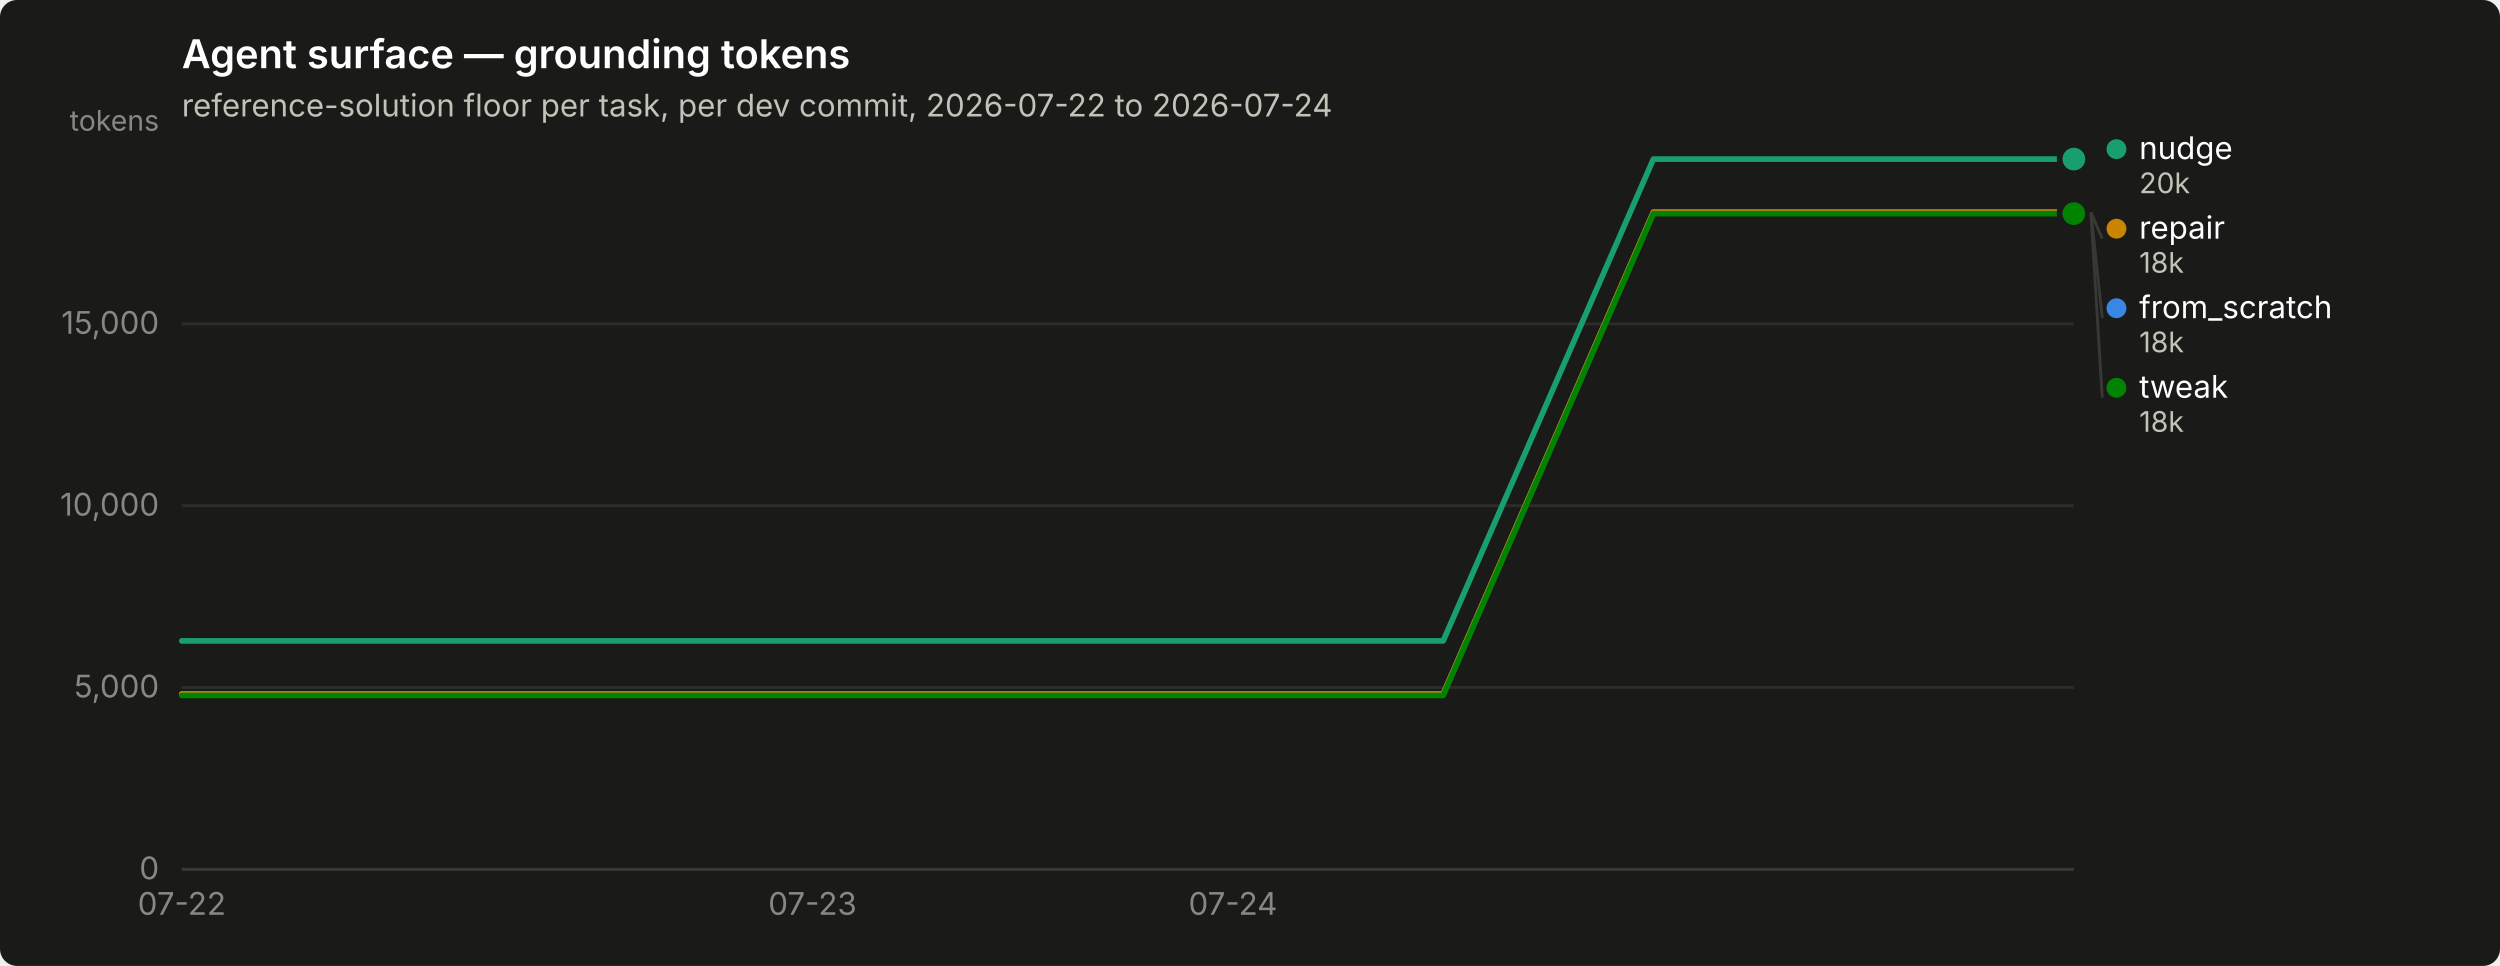
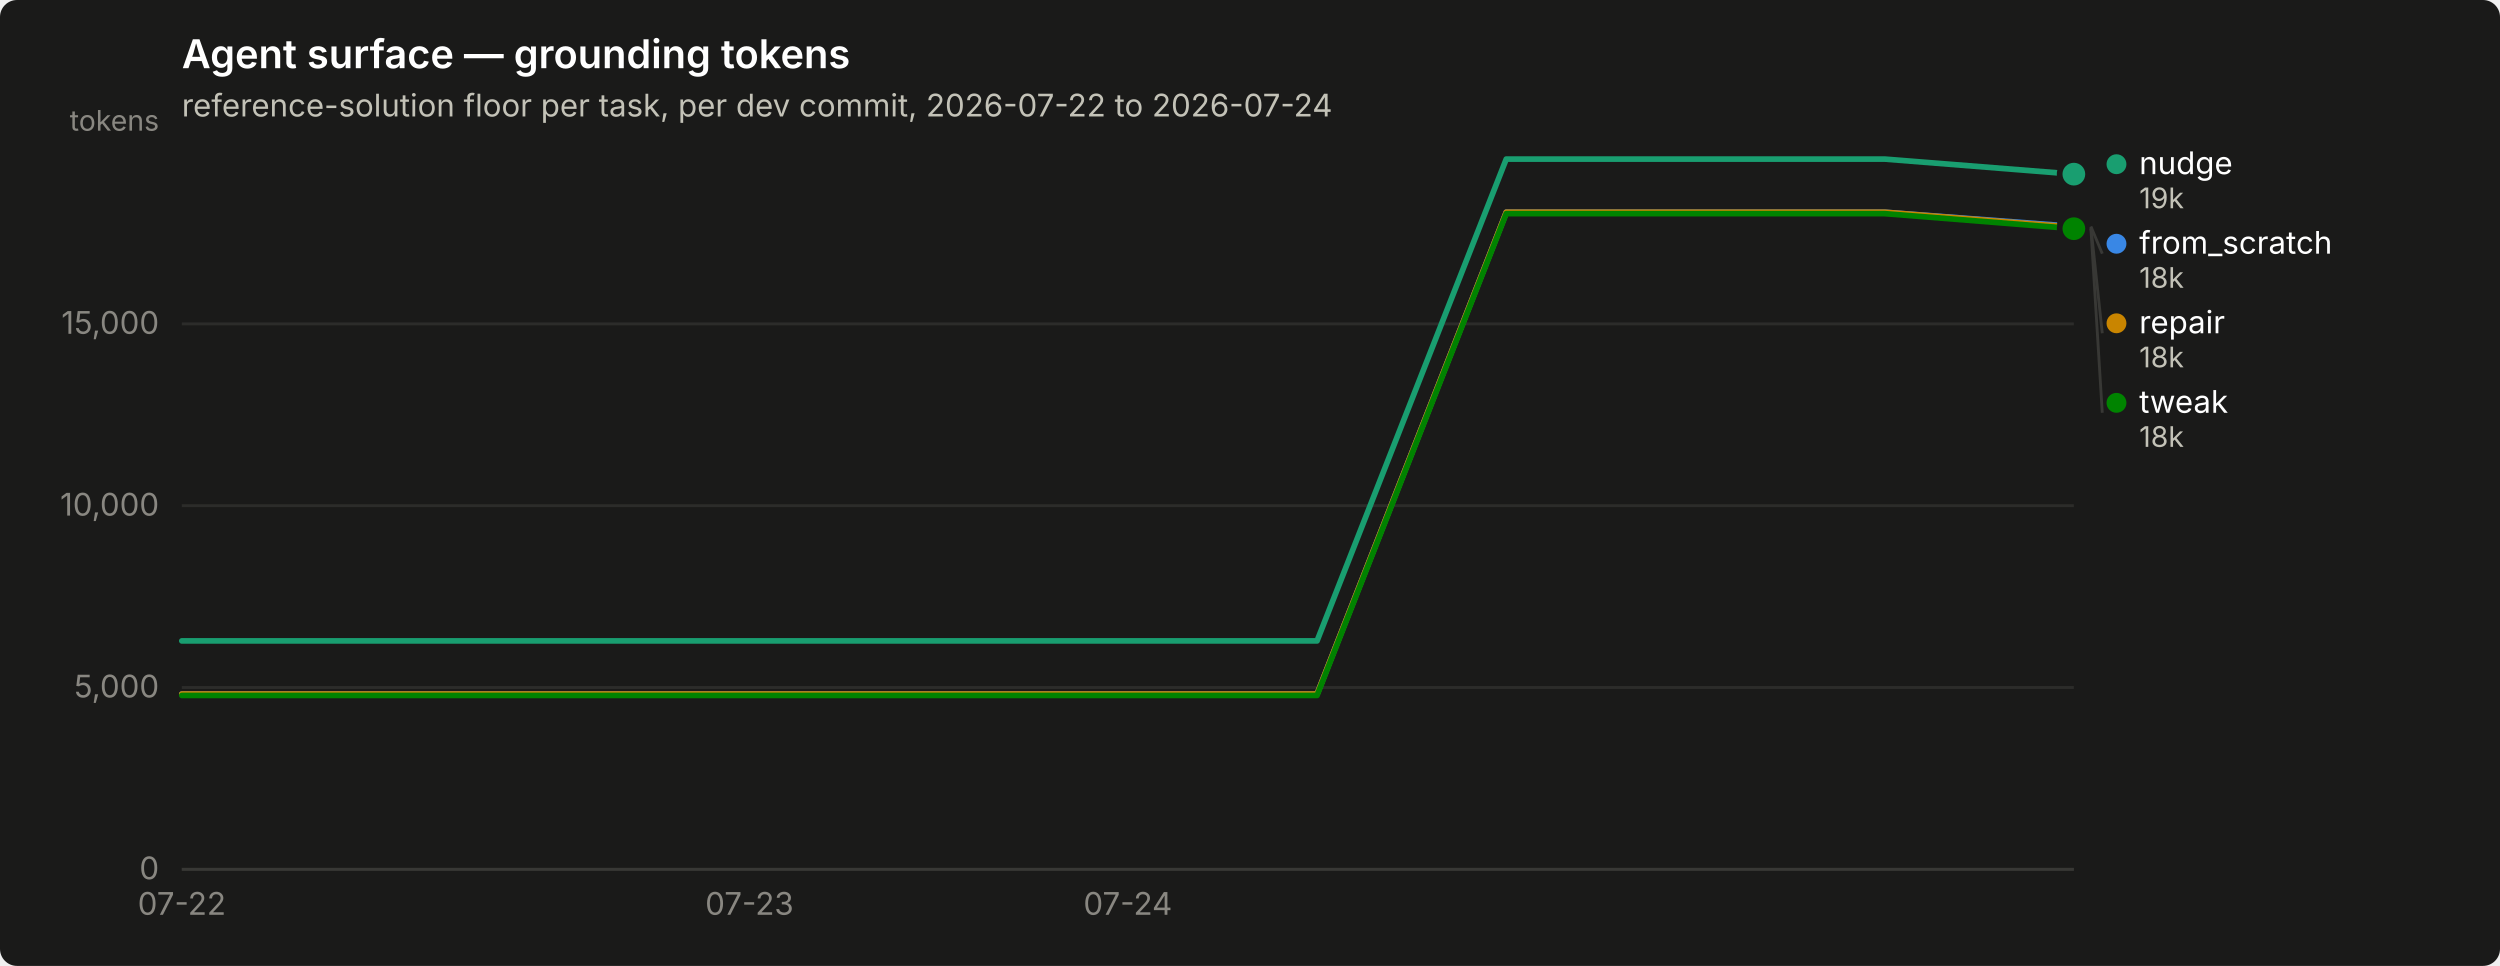
<svg xmlns="http://www.w3.org/2000/svg" width="880" height="340" viewBox="0 0 880 340" role="img" aria-label="Agent surface — grounding tokens">
  <rect width="880" height="340" rx="6" fill="#1a1a19" />
  <text x="64" y="24" font-family="system-ui, -apple-system, &quot;Segoe UI&quot;, sans-serif" font-size="14" font-weight="600" fill="#ffffff">Agent surface — grounding tokens</text>
  <text x="64" y="41" font-family="system-ui, -apple-system, &quot;Segoe UI&quot;, sans-serif" font-size="11" fill="#c3c2b7">reference-solution floor per task, per dev commit, 2026-07-22 to 2026-07-24</text>
  <line x1="64" y1="306.0" x2="730" y2="306.0" stroke="#2c2c2a" stroke-width="1" />
  <text x="56" y="309.5" text-anchor="end" font-family="system-ui, -apple-system, &quot;Segoe UI&quot;, sans-serif" font-size="11" style="font-variant-numeric: tabular-nums" fill="#898781">0</text>
  <line x1="64" y1="242.0" x2="730" y2="242.0" stroke="#2c2c2a" stroke-width="1" />
  <text x="56" y="245.5" text-anchor="end" font-family="system-ui, -apple-system, &quot;Segoe UI&quot;, sans-serif" font-size="11" style="font-variant-numeric: tabular-nums" fill="#898781">5,000</text>
  <line x1="64" y1="178.0" x2="730" y2="178.0" stroke="#2c2c2a" stroke-width="1" />
  <text x="56" y="181.5" text-anchor="end" font-family="system-ui, -apple-system, &quot;Segoe UI&quot;, sans-serif" font-size="11" style="font-variant-numeric: tabular-nums" fill="#898781">10,000</text>
  <line x1="64" y1="114.0" x2="730" y2="114.0" stroke="#2c2c2a" stroke-width="1" />
  <text x="56" y="117.5" text-anchor="end" font-family="system-ui, -apple-system, &quot;Segoe UI&quot;, sans-serif" font-size="11" style="font-variant-numeric: tabular-nums" fill="#898781">15,000</text>
  <text x="56" y="46" text-anchor="end" font-family="system-ui, -apple-system, &quot;Segoe UI&quot;, sans-serif" font-size="10" fill="#898781">tokens</text>
  <line x1="64" y1="306" x2="730" y2="306" stroke="#383835" stroke-width="1" />
  <text x="64.0" y="322" text-anchor="middle" font-family="system-ui, -apple-system, &quot;Segoe UI&quot;, sans-serif" font-size="11" style="font-variant-numeric: tabular-nums" fill="#898781">07-22</text>
-   <text x="286.0" y="322" text-anchor="middle" font-family="system-ui, -apple-system, &quot;Segoe UI&quot;, sans-serif" font-size="11" style="font-variant-numeric: tabular-nums" fill="#898781">07-23</text>
-   <text x="434.0" y="322" text-anchor="middle" font-family="system-ui, -apple-system, &quot;Segoe UI&quot;, sans-serif" font-size="11" style="font-variant-numeric: tabular-nums" fill="#898781">07-24</text>
-   <path d="M64.0,244.3 L138.0,244.3 L212.0,244.3 L286.0,244.3 L360.0,244.3 L434.0,244.3 L508.0,244.3 L582.0,74.7 L656.0,74.7 L730.0,74.7" fill="none" stroke="#3987e5" stroke-width="2" stroke-linejoin="round" stroke-linecap="round" />
-   <circle cx="730.0" cy="74.7" r="6" fill="#1a1a19" />
-   <circle cx="730.0" cy="74.7" r="4" fill="#3987e5" />
-   <path d="M64.0,225.6 L138.0,225.6 L212.0,225.6 L286.0,225.6 L360.0,225.6 L434.0,225.6 L508.0,225.6 L582.0,56.0 L656.0,56.0 L730.0,56.0" fill="none" stroke="#199e70" stroke-width="2" stroke-linejoin="round" stroke-linecap="round" />
-   <circle cx="730.0" cy="56.0" r="6" fill="#1a1a19" />
-   <circle cx="730.0" cy="56.0" r="4" fill="#199e70" />
-   <path d="M64.0,244.3 L138.0,244.3 L212.0,244.3 L286.0,244.3 L360.0,244.3 L434.0,244.3 L508.0,244.3 L582.0,74.7 L656.0,74.7 L730.0,74.7" fill="none" stroke="#c98500" stroke-width="2" stroke-linejoin="round" stroke-linecap="round" />
-   <circle cx="730.0" cy="74.7" r="6" fill="#1a1a19" />
-   <circle cx="730.0" cy="74.7" r="4" fill="#c98500" />
-   <path d="M64.0,244.8 L138.0,244.8 L212.0,244.8 L286.0,244.8 L360.0,244.8 L434.0,244.8 L508.0,244.8 L582.0,75.2 L656.0,75.2 L730.0,75.2" fill="none" stroke="#008300" stroke-width="2" stroke-linejoin="round" stroke-linecap="round" />
-   <circle cx="730.0" cy="75.2" r="6" fill="#1a1a19" />
-   <circle cx="730.0" cy="75.2" r="4" fill="#008300" />
-   <circle cx="745.0" cy="52.5" r="3.5" fill="#199e70" />
-   <text x="753.0" y="56.0" font-family="system-ui, -apple-system, &quot;Segoe UI&quot;, sans-serif" font-size="11" fill="#ffffff">nudge</text>
-   <text x="753.0" y="68.0" font-family="system-ui, -apple-system, &quot;Segoe UI&quot;, sans-serif" font-size="10" style="font-variant-numeric: tabular-nums" fill="#c3c2b7">20k</text>
-   <line x1="736.0" y1="74.7" x2="740.0" y2="84.0" stroke="#383835" stroke-width="1" />
-   <circle cx="745.0" cy="80.5" r="3.5" fill="#c98500" />
-   <text x="753.0" y="84.0" font-family="system-ui, -apple-system, &quot;Segoe UI&quot;, sans-serif" font-size="11" fill="#ffffff">repair</text>
-   <text x="753.0" y="96.0" font-family="system-ui, -apple-system, &quot;Segoe UI&quot;, sans-serif" font-size="10" style="font-variant-numeric: tabular-nums" fill="#c3c2b7">18k</text>
-   <line x1="736.0" y1="74.7" x2="740.0" y2="112.0" stroke="#383835" stroke-width="1" />
-   <circle cx="745.0" cy="108.5" r="3.5" fill="#3987e5" />
-   <text x="753.0" y="112.0" font-family="system-ui, -apple-system, &quot;Segoe UI&quot;, sans-serif" font-size="11" fill="#ffffff">from_scratch</text>
-   <text x="753.0" y="124.0" font-family="system-ui, -apple-system, &quot;Segoe UI&quot;, sans-serif" font-size="10" style="font-variant-numeric: tabular-nums" fill="#c3c2b7">18k</text>
-   <line x1="736.0" y1="75.2" x2="740.0" y2="140.0" stroke="#383835" stroke-width="1" />
-   <circle cx="745.0" cy="136.5" r="3.5" fill="#008300" />
-   <text x="753.0" y="140.0" font-family="system-ui, -apple-system, &quot;Segoe UI&quot;, sans-serif" font-size="11" fill="#ffffff">tweak</text>
-   <text x="753.0" y="152.0" font-family="system-ui, -apple-system, &quot;Segoe UI&quot;, sans-serif" font-size="10" style="font-variant-numeric: tabular-nums" fill="#c3c2b7">18k</text>
+   <text x="263.8" y="322" text-anchor="middle" font-family="system-ui, -apple-system, &quot;Segoe UI&quot;, sans-serif" font-size="11" style="font-variant-numeric: tabular-nums" fill="#898781">07-23</text>
+   <text x="397.0" y="322" text-anchor="middle" font-family="system-ui, -apple-system, &quot;Segoe UI&quot;, sans-serif" font-size="11" style="font-variant-numeric: tabular-nums" fill="#898781">07-24</text>
+   <path d="M64.0,244.3 L130.6,244.3 L197.2,244.3 L263.8,244.3 L330.4,244.3 L397.0,244.3 L463.6,244.3 L530.2,74.7 L596.8,74.7 L663.4,74.7 L730.0,79.7" fill="none" stroke="#3987e5" stroke-width="2" stroke-linejoin="round" stroke-linecap="round" />
+   <circle cx="730.0" cy="79.7" r="6" fill="#1a1a19" />
+   <circle cx="730.0" cy="79.7" r="4" fill="#3987e5" />
+   <path d="M64.0,225.6 L130.6,225.6 L197.2,225.6 L263.8,225.6 L330.4,225.6 L397.0,225.6 L463.6,225.6 L530.2,56.0 L596.8,56.0 L663.4,56.0 L730.0,61.3" fill="none" stroke="#199e70" stroke-width="2" stroke-linejoin="round" stroke-linecap="round" />
+   <circle cx="730.0" cy="61.3" r="6" fill="#1a1a19" />
+   <circle cx="730.0" cy="61.3" r="4" fill="#199e70" />
+   <path d="M64.0,244.3 L130.6,244.3 L197.2,244.3 L263.8,244.3 L330.4,244.3 L397.0,244.3 L463.6,244.3 L530.2,74.7 L596.8,74.7 L663.4,74.7 L730.0,80.0" fill="none" stroke="#c98500" stroke-width="2" stroke-linejoin="round" stroke-linecap="round" />
+   <circle cx="730.0" cy="80.0" r="6" fill="#1a1a19" />
+   <circle cx="730.0" cy="80.0" r="4" fill="#c98500" />
+   <path d="M64.0,244.8 L130.6,244.8 L197.2,244.8 L263.8,244.8 L330.4,244.8 L397.0,244.8 L463.6,244.8 L530.2,75.2 L596.8,75.2 L663.4,75.2 L730.0,80.5" fill="none" stroke="#008300" stroke-width="2" stroke-linejoin="round" stroke-linecap="round" />
+   <circle cx="730.0" cy="80.5" r="6" fill="#1a1a19" />
+   <circle cx="730.0" cy="80.5" r="4" fill="#008300" />
+   <circle cx="745.0" cy="57.8" r="3.5" fill="#199e70" />
+   <text x="753.0" y="61.3" font-family="system-ui, -apple-system, &quot;Segoe UI&quot;, sans-serif" font-size="11" fill="#ffffff">nudge</text>
+   <text x="753.0" y="73.3" font-family="system-ui, -apple-system, &quot;Segoe UI&quot;, sans-serif" font-size="10" style="font-variant-numeric: tabular-nums" fill="#c3c2b7">19k</text>
+   <line x1="736.0" y1="79.7" x2="740.0" y2="89.3" stroke="#383835" stroke-width="1" />
+   <circle cx="745.0" cy="85.8" r="3.5" fill="#3987e5" />
+   <text x="753.0" y="89.3" font-family="system-ui, -apple-system, &quot;Segoe UI&quot;, sans-serif" font-size="11" fill="#ffffff">from_scratch</text>
+   <text x="753.0" y="101.3" font-family="system-ui, -apple-system, &quot;Segoe UI&quot;, sans-serif" font-size="10" style="font-variant-numeric: tabular-nums" fill="#c3c2b7">18k</text>
+   <line x1="736.0" y1="80.0" x2="740.0" y2="117.3" stroke="#383835" stroke-width="1" />
+   <circle cx="745.0" cy="113.8" r="3.5" fill="#c98500" />
+   <text x="753.0" y="117.3" font-family="system-ui, -apple-system, &quot;Segoe UI&quot;, sans-serif" font-size="11" fill="#ffffff">repair</text>
+   <text x="753.0" y="129.3" font-family="system-ui, -apple-system, &quot;Segoe UI&quot;, sans-serif" font-size="10" style="font-variant-numeric: tabular-nums" fill="#c3c2b7">18k</text>
+   <line x1="736.0" y1="80.5" x2="740.0" y2="145.3" stroke="#383835" stroke-width="1" />
+   <circle cx="745.0" cy="141.8" r="3.5" fill="#008300" />
+   <text x="753.0" y="145.3" font-family="system-ui, -apple-system, &quot;Segoe UI&quot;, sans-serif" font-size="11" fill="#ffffff">tweak</text>
+   <text x="753.0" y="157.3" font-family="system-ui, -apple-system, &quot;Segoe UI&quot;, sans-serif" font-size="10" style="font-variant-numeric: tabular-nums" fill="#c3c2b7">18k</text>
</svg>
